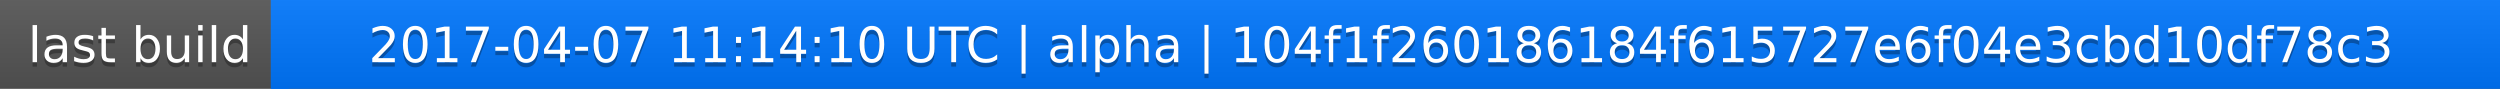
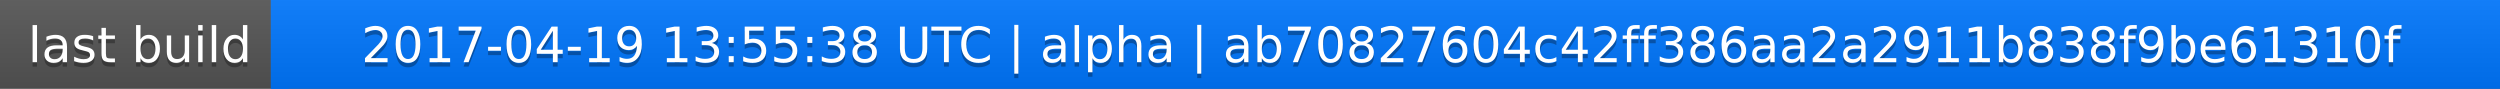
<svg xmlns="http://www.w3.org/2000/svg" width="563" height="20">
  <linearGradient id="a" x2="0" y2="100%">
    <stop offset="0" stop-color="#bbb" stop-opacity=".1" />
    <stop offset="1" stop-opacity=".1" />
  </linearGradient>
  <rect rx="0" width="563" height="20" fill="#555" />
  <rect rx="0" x="61" width="502" height="20" fill="#07f" />
  <path fill="#07f" d="M61 0h4v20h-4z" />
  <rect rx="0" width="563" height="20" fill="url(#a)" />
  <g fill="#fff" text-anchor="middle" font-family="DejaVu Sans,Verdana,Geneva,sans-serif" font-size="11">
    <text x="31.5" y="15" fill="#010101" fill-opacity=".3">last build</text>
    <text x="31.5" y="14">last build</text>
-     <text x="311" y="15" fill="#010101" fill-opacity=".3">2017-04-07 11:14:10 UTC | alpha | 104f1f260186184f615727e6f04e3cbd10df78c3</text>
-     <text x="311" y="14">2017-04-07 11:14:10 UTC | alpha | 104f1f260186184f615727e6f04e3cbd10df78c3</text>
+     <text x="311" y="15" fill="#010101" fill-opacity=".3">2017-04-19 13:55:38 UTC | alpha | ab70827604c42ff386aa2a2911b838f9be61310f</text>
+     <text x="311" y="14">2017-04-19 13:55:38 UTC | alpha | ab70827604c42ff386aa2a2911b838f9be61310f</text>
  </g>
</svg>
